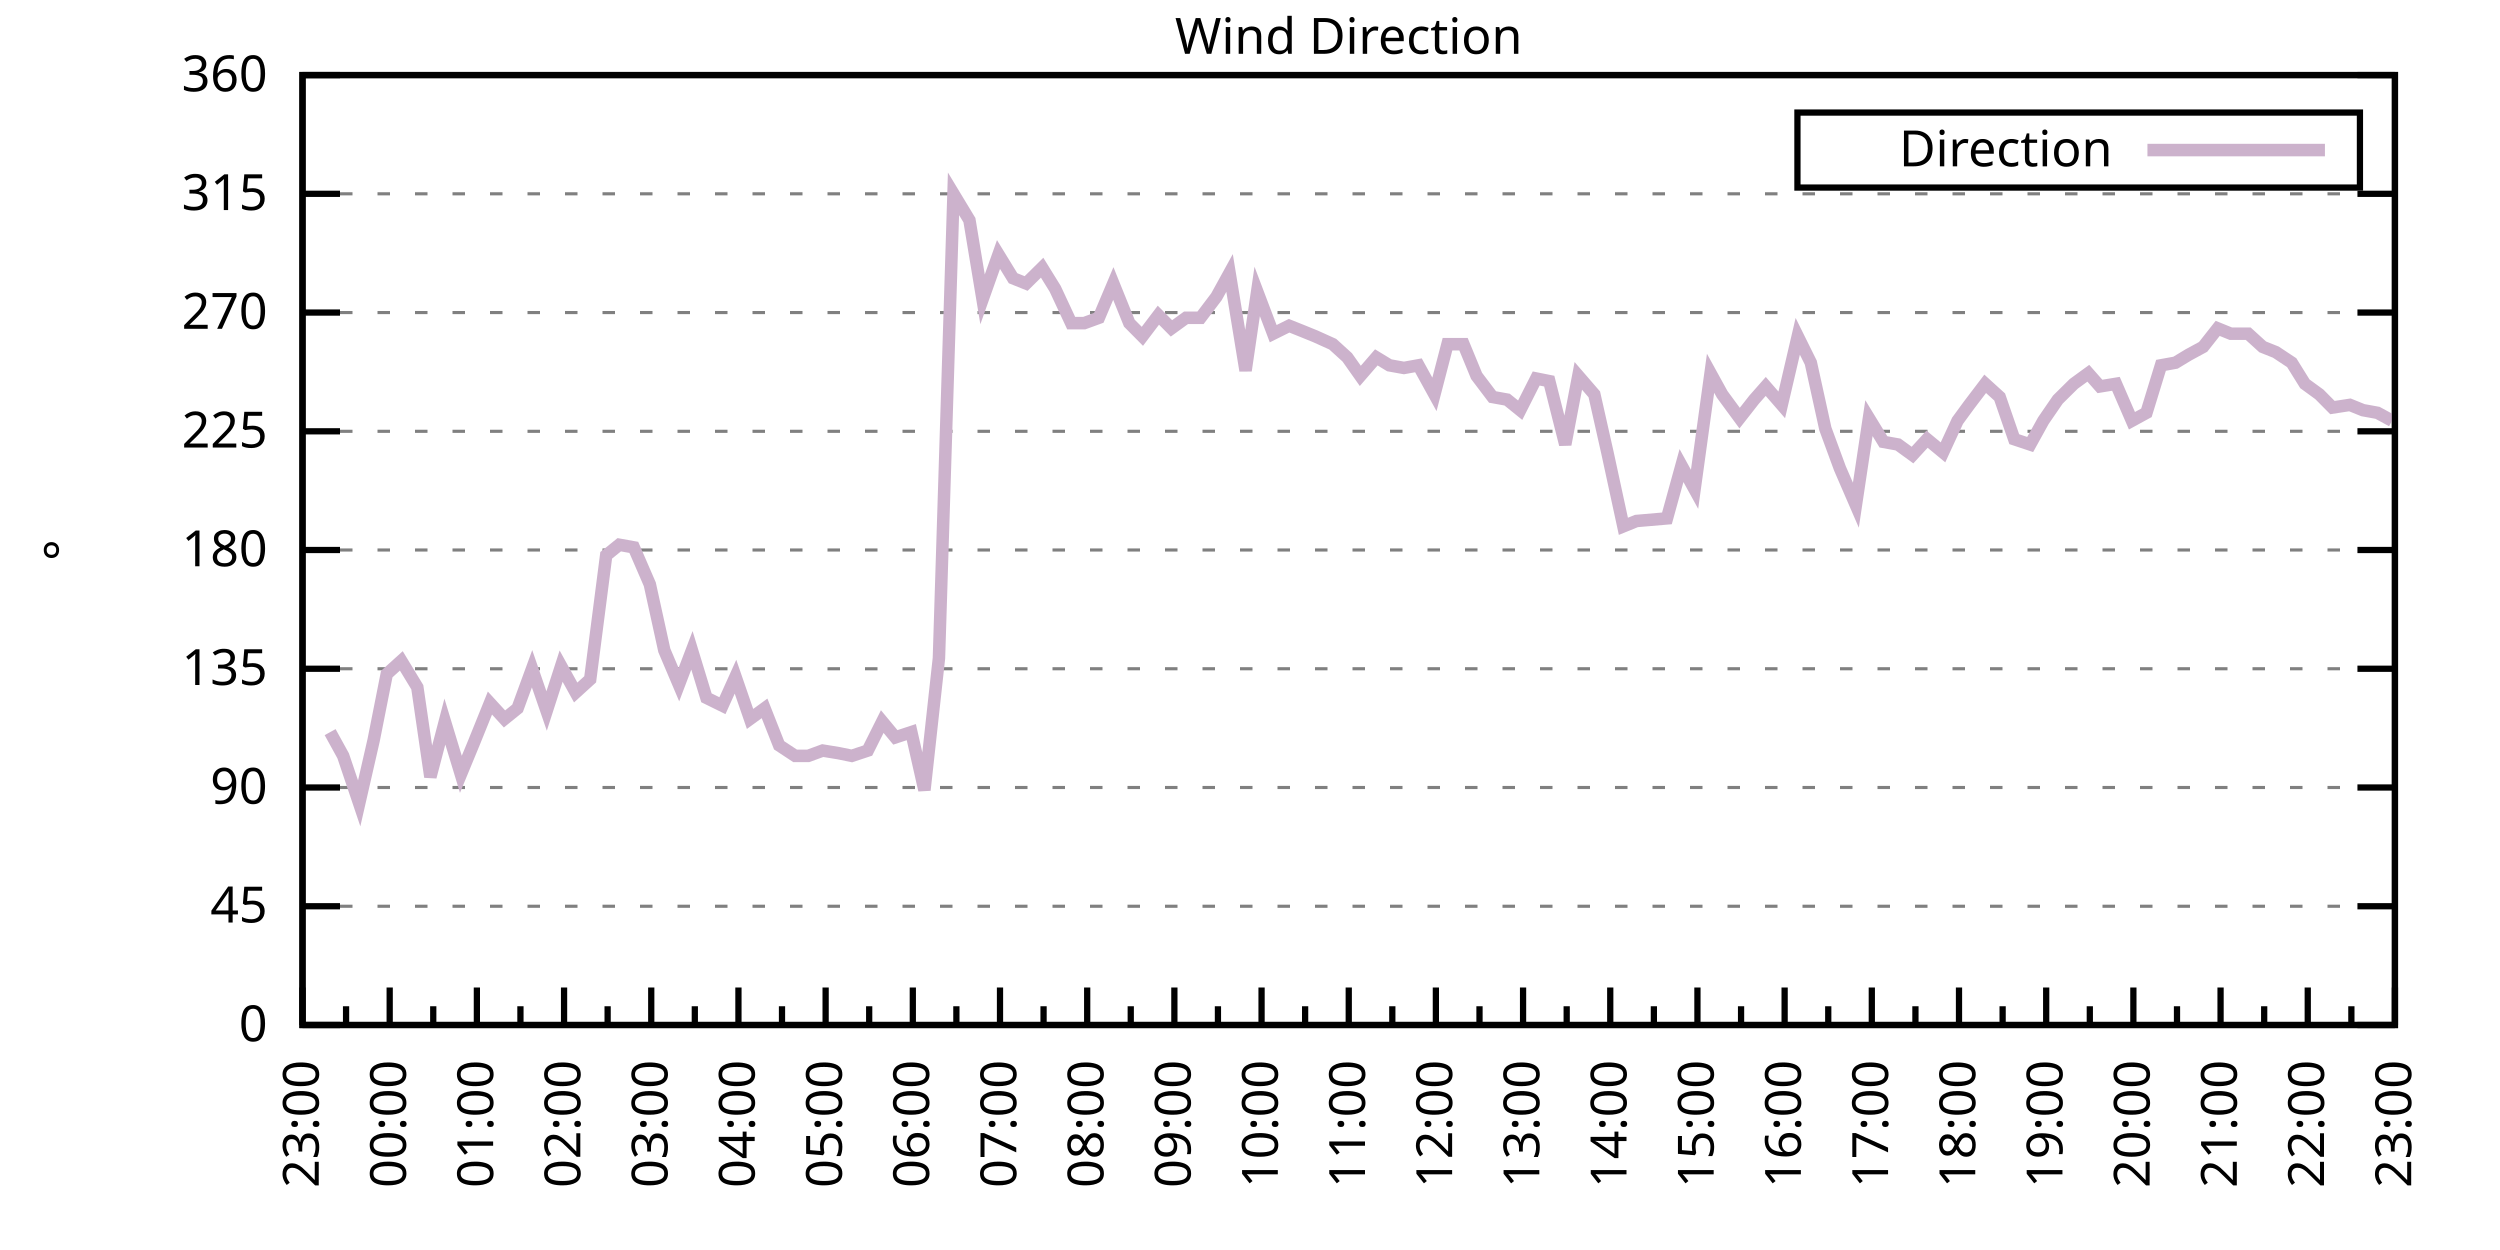
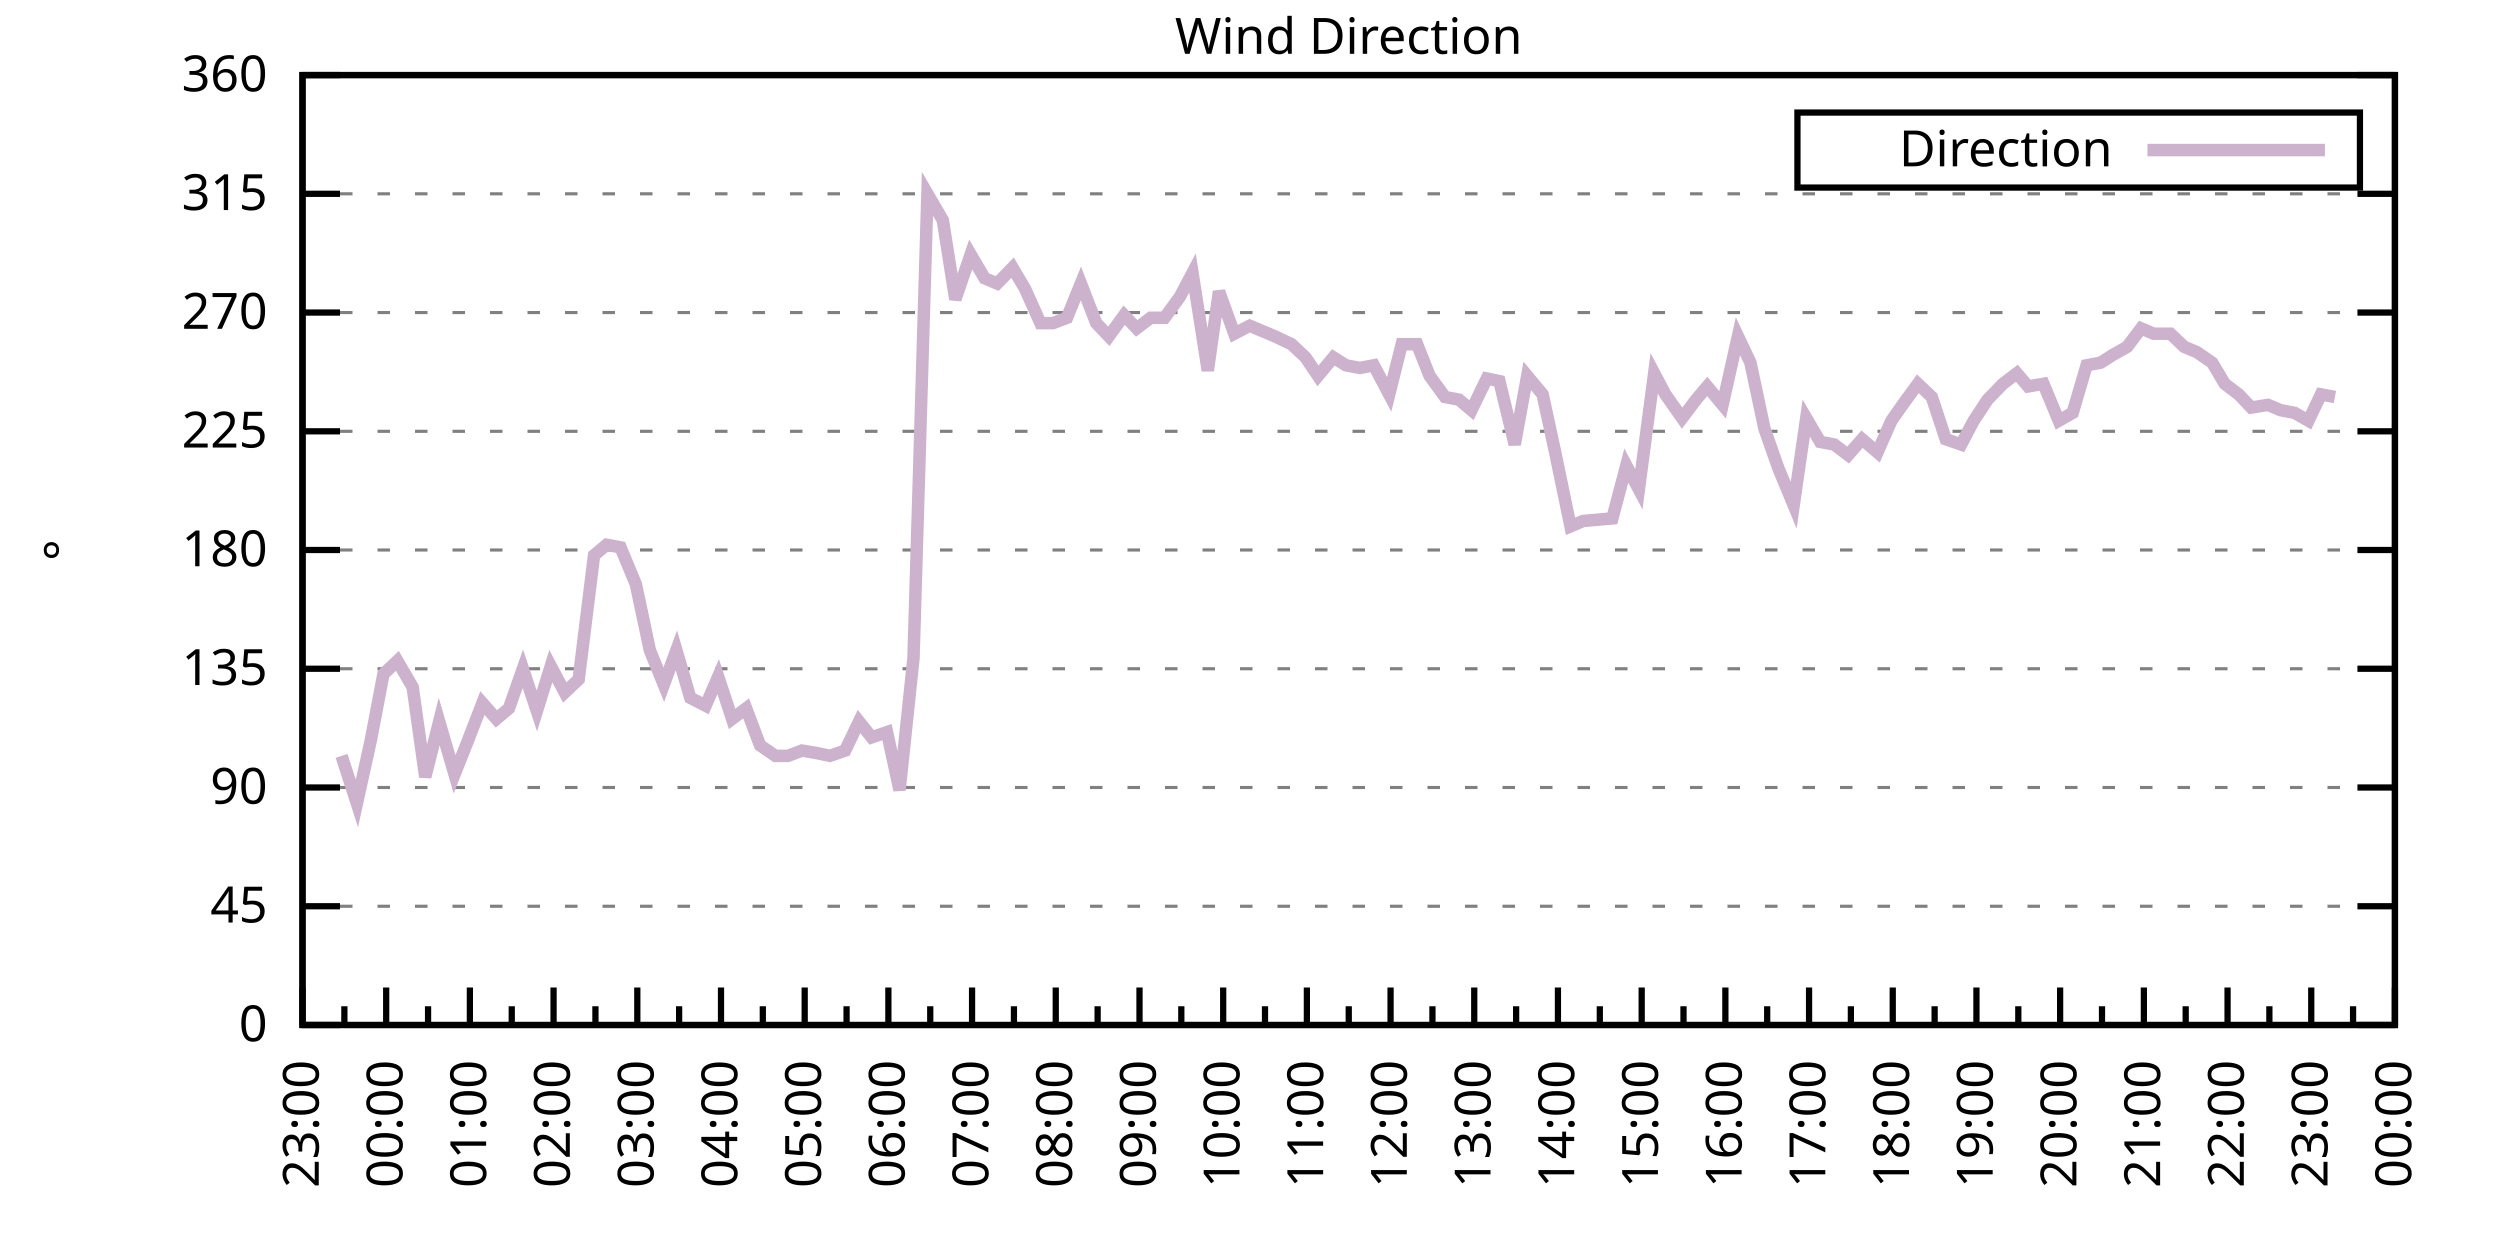
<svg xmlns="http://www.w3.org/2000/svg" xmlns:xlink="http://www.w3.org/1999/xlink" width="400" height="200" viewBox="0 0 400 200">
  <g id="gnuplot_canvas">
    <rect x="0" y="0" width="400" height="200" fill="none" />
    <defs>
      <circle id="gpDot" r="0.5" stroke-width="0.5" stroke="currentColor" />
      <path id="gpPt0" stroke-width="0.333" stroke="currentColor" d="M-1,0 h2 M0,-1 v2" />
      <path id="gpPt1" stroke-width="0.333" stroke="currentColor" d="M-1,-1 L1,1 M1,-1 L-1,1" />
      <path id="gpPt2" stroke-width="0.333" stroke="currentColor" d="M-1,0 L1,0 M0,-1 L0,1 M-1,-1 L1,1 M-1,1 L1,-1" />
      <rect id="gpPt3" stroke-width="0.333" stroke="currentColor" x="-1" y="-1" width="2" height="2" />
      <rect id="gpPt4" stroke-width="0.333" stroke="currentColor" fill="currentColor" x="-1" y="-1" width="2" height="2" />
      <circle id="gpPt5" stroke-width="0.333" stroke="currentColor" cx="0" cy="0" r="1" />
      <use xlink:href="#gpPt5" id="gpPt6" fill="currentColor" stroke="none" />
      <path id="gpPt7" stroke-width="0.333" stroke="currentColor" d="M0,-1.33 L-1.33,0.67 L1.33,0.67 z" />
      <use xlink:href="#gpPt7" id="gpPt8" fill="currentColor" stroke="none" />
      <use xlink:href="#gpPt7" id="gpPt9" stroke="currentColor" transform="rotate(180)" />
      <use xlink:href="#gpPt9" id="gpPt10" fill="currentColor" stroke="none" />
      <use xlink:href="#gpPt3" id="gpPt11" stroke="currentColor" transform="rotate(45)" />
      <use xlink:href="#gpPt11" id="gpPt12" fill="currentColor" stroke="none" />
      <path id="gpPt13" stroke-width="0.333" stroke="currentColor" d="M0,1.330 L1.265,0.411 L0.782,-1.067 L-0.782,-1.076 L-1.265,0.411 z" />
      <use xlink:href="#gpPt13" id="gpPt14" fill="currentColor" stroke="none" />
      <filter id="textbox" filterUnits="objectBoundingBox" x="0" y="0" height="1" width="1">
        <feFlood flood-color="white" flood-opacity="1" result="bgnd" />
        <feComposite in="SourceGraphic" in2="bgnd" operator="atop" />
      </filter>
      <filter id="greybox" filterUnits="objectBoundingBox" x="0" y="0" height="1" width="1">
        <feFlood flood-color="lightgrey" flood-opacity="1" result="grey" />
        <feComposite in="SourceGraphic" in2="grey" operator="atop" />
      </filter>
    </defs>
    <g fill="none" color="white" stroke="currentColor" stroke-width="1.00" stroke-linecap="butt" stroke-linejoin="miter">
</g>
    <g fill="none" color="black" stroke="currentColor" stroke-width="1.00" stroke-linecap="butt" stroke-linejoin="miter">
      <g stroke="none" shape-rendering="crispEdges">
        <polygon fill="rgb(255, 255, 255)" points="48.40,164.00 383.18,164.00 383.18,12.02 48.40,12.02 " />
      </g>
    </g>
    <g fill="none" color="black" stroke="currentColor" stroke-width="1.00" stroke-linecap="butt" stroke-linejoin="miter">
</g>
    <g fill="none" color="black" stroke="black" stroke-width="0.50" stroke-linecap="butt" stroke-linejoin="miter">
</g>
    <g fill="none" color="gray" stroke="currentColor" stroke-width="0.50" stroke-linecap="butt" stroke-linejoin="miter">
      <path stroke="gray" stroke-dasharray="2,4" class="gridline" d="M48.40,164.00 L383.19,164.00  " />
    </g>
    <g fill="none" color="gray" stroke="gray" stroke-width="1.00" stroke-linecap="butt" stroke-linejoin="miter">
</g>
    <g fill="none" color="black" stroke="currentColor" stroke-width="1.00" stroke-linecap="butt" stroke-linejoin="miter">
      <path stroke="black" d="M48.40,164.00 L54.40,164.00 M383.19,164.00 L377.19,164.00  " />
      <g transform="translate(42.80,166.60)" stroke="none" fill="black" font-family="Sans" font-size="8.00" text-anchor="end">
        <text>
          <tspan font-family="Sans"> 0</tspan>
        </text>
      </g>
    </g>
    <g fill="none" color="black" stroke="currentColor" stroke-width="1.00" stroke-linecap="butt" stroke-linejoin="miter">
</g>
    <g fill="none" color="black" stroke="black" stroke-width="0.50" stroke-linecap="butt" stroke-linejoin="miter">
</g>
    <g fill="none" color="gray" stroke="currentColor" stroke-width="0.50" stroke-linecap="butt" stroke-linejoin="miter">
      <path stroke="gray" stroke-dasharray="2,4" class="gridline" d="M48.40,145.00 L383.19,145.00  " />
    </g>
    <g fill="none" color="gray" stroke="gray" stroke-width="1.00" stroke-linecap="butt" stroke-linejoin="miter">
</g>
    <g fill="none" color="black" stroke="currentColor" stroke-width="1.00" stroke-linecap="butt" stroke-linejoin="miter">
      <path stroke="black" d="M48.40,145.00 L54.40,145.00 M383.19,145.00 L377.19,145.00  " />
      <g transform="translate(42.80,147.60)" stroke="none" fill="black" font-family="Sans" font-size="8.00" text-anchor="end">
        <text>
          <tspan font-family="Sans"> 45</tspan>
        </text>
      </g>
    </g>
    <g fill="none" color="black" stroke="currentColor" stroke-width="1.00" stroke-linecap="butt" stroke-linejoin="miter">
</g>
    <g fill="none" color="black" stroke="black" stroke-width="0.50" stroke-linecap="butt" stroke-linejoin="miter">
</g>
    <g fill="none" color="gray" stroke="currentColor" stroke-width="0.50" stroke-linecap="butt" stroke-linejoin="miter">
      <path stroke="gray" stroke-dasharray="2,4" class="gridline" d="M48.40,126.00 L383.19,126.00  " />
    </g>
    <g fill="none" color="gray" stroke="gray" stroke-width="1.00" stroke-linecap="butt" stroke-linejoin="miter">
</g>
    <g fill="none" color="black" stroke="currentColor" stroke-width="1.00" stroke-linecap="butt" stroke-linejoin="miter">
      <path stroke="black" d="M48.40,126.00 L54.40,126.00 M383.19,126.00 L377.19,126.00  " />
      <g transform="translate(42.80,128.60)" stroke="none" fill="black" font-family="Sans" font-size="8.00" text-anchor="end">
        <text>
          <tspan font-family="Sans"> 90</tspan>
        </text>
      </g>
    </g>
    <g fill="none" color="black" stroke="currentColor" stroke-width="1.00" stroke-linecap="butt" stroke-linejoin="miter">
</g>
    <g fill="none" color="black" stroke="black" stroke-width="0.50" stroke-linecap="butt" stroke-linejoin="miter">
</g>
    <g fill="none" color="gray" stroke="currentColor" stroke-width="0.50" stroke-linecap="butt" stroke-linejoin="miter">
      <path stroke="gray" stroke-dasharray="2,4" class="gridline" d="M48.40,107.00 L383.19,107.00  " />
    </g>
    <g fill="none" color="gray" stroke="gray" stroke-width="1.00" stroke-linecap="butt" stroke-linejoin="miter">
</g>
    <g fill="none" color="black" stroke="currentColor" stroke-width="1.00" stroke-linecap="butt" stroke-linejoin="miter">
      <path stroke="black" d="M48.40,107.00 L54.40,107.00 M383.19,107.00 L377.19,107.00  " />
      <g transform="translate(42.80,109.60)" stroke="none" fill="black" font-family="Sans" font-size="8.00" text-anchor="end">
        <text>
          <tspan font-family="Sans"> 135</tspan>
        </text>
      </g>
    </g>
    <g fill="none" color="black" stroke="currentColor" stroke-width="1.00" stroke-linecap="butt" stroke-linejoin="miter">
</g>
    <g fill="none" color="black" stroke="black" stroke-width="0.50" stroke-linecap="butt" stroke-linejoin="miter">
</g>
    <g fill="none" color="gray" stroke="currentColor" stroke-width="0.50" stroke-linecap="butt" stroke-linejoin="miter">
      <path stroke="gray" stroke-dasharray="2,4" class="gridline" d="M48.40,88.00 L383.19,88.00  " />
    </g>
    <g fill="none" color="gray" stroke="gray" stroke-width="1.00" stroke-linecap="butt" stroke-linejoin="miter">
</g>
    <g fill="none" color="black" stroke="currentColor" stroke-width="1.00" stroke-linecap="butt" stroke-linejoin="miter">
      <path stroke="black" d="M48.40,88.00 L54.40,88.00 M383.19,88.00 L377.19,88.00  " />
      <g transform="translate(42.80,90.60)" stroke="none" fill="black" font-family="Sans" font-size="8.00" text-anchor="end">
        <text>
          <tspan font-family="Sans"> 180</tspan>
        </text>
      </g>
    </g>
    <g fill="none" color="black" stroke="currentColor" stroke-width="1.00" stroke-linecap="butt" stroke-linejoin="miter">
</g>
    <g fill="none" color="black" stroke="black" stroke-width="0.50" stroke-linecap="butt" stroke-linejoin="miter">
</g>
    <g fill="none" color="gray" stroke="currentColor" stroke-width="0.50" stroke-linecap="butt" stroke-linejoin="miter">
      <path stroke="gray" stroke-dasharray="2,4" class="gridline" d="M48.40,69.01 L383.19,69.01  " />
    </g>
    <g fill="none" color="gray" stroke="gray" stroke-width="1.00" stroke-linecap="butt" stroke-linejoin="miter">
</g>
    <g fill="none" color="black" stroke="currentColor" stroke-width="1.00" stroke-linecap="butt" stroke-linejoin="miter">
      <path stroke="black" d="M48.40,69.01 L54.40,69.01 M383.19,69.01 L377.19,69.01  " />
      <g transform="translate(42.80,71.61)" stroke="none" fill="black" font-family="Sans" font-size="8.00" text-anchor="end">
        <text>
          <tspan font-family="Sans"> 225</tspan>
        </text>
      </g>
    </g>
    <g fill="none" color="black" stroke="currentColor" stroke-width="1.00" stroke-linecap="butt" stroke-linejoin="miter">
</g>
    <g fill="none" color="black" stroke="black" stroke-width="0.50" stroke-linecap="butt" stroke-linejoin="miter">
</g>
    <g fill="none" color="gray" stroke="currentColor" stroke-width="0.50" stroke-linecap="butt" stroke-linejoin="miter">
      <path stroke="gray" stroke-dasharray="2,4" class="gridline" d="M48.40,50.01 L383.19,50.01  " />
    </g>
    <g fill="none" color="gray" stroke="gray" stroke-width="1.00" stroke-linecap="butt" stroke-linejoin="miter">
</g>
    <g fill="none" color="black" stroke="currentColor" stroke-width="1.00" stroke-linecap="butt" stroke-linejoin="miter">
      <path stroke="black" d="M48.40,50.01 L54.40,50.01 M383.19,50.01 L377.19,50.01  " />
      <g transform="translate(42.80,52.61)" stroke="none" fill="black" font-family="Sans" font-size="8.00" text-anchor="end">
        <text>
          <tspan font-family="Sans"> 270</tspan>
        </text>
      </g>
    </g>
    <g fill="none" color="black" stroke="currentColor" stroke-width="1.00" stroke-linecap="butt" stroke-linejoin="miter">
</g>
    <g fill="none" color="black" stroke="black" stroke-width="0.50" stroke-linecap="butt" stroke-linejoin="miter">
</g>
    <g fill="none" color="gray" stroke="currentColor" stroke-width="0.50" stroke-linecap="butt" stroke-linejoin="miter">
      <path stroke="gray" stroke-dasharray="2,4" class="gridline" d="M48.40,31.01 L383.19,31.01  " />
    </g>
    <g fill="none" color="gray" stroke="gray" stroke-width="1.00" stroke-linecap="butt" stroke-linejoin="miter">
</g>
    <g fill="none" color="black" stroke="currentColor" stroke-width="1.00" stroke-linecap="butt" stroke-linejoin="miter">
      <path stroke="black" d="M48.40,31.01 L54.40,31.01 M383.19,31.01 L377.19,31.01  " />
      <g transform="translate(42.80,33.61)" stroke="none" fill="black" font-family="Sans" font-size="8.00" text-anchor="end">
        <text>
          <tspan font-family="Sans"> 315</tspan>
        </text>
      </g>
    </g>
    <g fill="none" color="black" stroke="currentColor" stroke-width="1.00" stroke-linecap="butt" stroke-linejoin="miter">
</g>
    <g fill="none" color="black" stroke="black" stroke-width="0.50" stroke-linecap="butt" stroke-linejoin="miter">
</g>
    <g fill="none" color="gray" stroke="currentColor" stroke-width="0.50" stroke-linecap="butt" stroke-linejoin="miter">
      <path stroke="gray" stroke-dasharray="2,4" class="gridline" d="M48.40,12.01 L383.19,12.01  " />
    </g>
    <g fill="none" color="gray" stroke="gray" stroke-width="1.00" stroke-linecap="butt" stroke-linejoin="miter">
</g>
    <g fill="none" color="black" stroke="currentColor" stroke-width="1.00" stroke-linecap="butt" stroke-linejoin="miter">
      <path stroke="black" d="M48.40,12.01 L54.40,12.01 M383.19,12.01 L377.19,12.01  " />
      <g transform="translate(42.80,14.61)" stroke="none" fill="black" font-family="Sans" font-size="8.00" text-anchor="end">
        <text>
          <tspan font-family="Sans"> 360</tspan>
        </text>
      </g>
    </g>
    <g fill="none" color="black" stroke="currentColor" stroke-width="1.00" stroke-linecap="butt" stroke-linejoin="miter">
      <path stroke="black" d="M48.40,164.00 L48.40,158.00  " />
      <g transform="translate(51.00,169.60) rotate(270)" stroke="none" fill="black" font-family="Sans" font-size="8.00" text-anchor="end">
        <text>
          <tspan font-family="Sans">23:00</tspan>
        </text>
      </g>
    </g>
    <g fill="none" color="black" stroke="currentColor" stroke-width="1.00" stroke-linecap="butt" stroke-linejoin="miter">
-       <path stroke="black" d="M55.37,164.00 L55.37,161.00 M62.35,164.00 L62.35,158.00  " />
-       <g transform="translate(64.95,169.60) rotate(270)" stroke="none" fill="black" font-family="Sans" font-size="8.00" text-anchor="end">
+       <path stroke="black" d="M55.10,164.00 L55.10,161.00 M61.79,164.00 L61.79,158.00  " />
+       <g transform="translate(64.39,169.60) rotate(270)" stroke="none" fill="black" font-family="Sans" font-size="8.00" text-anchor="end">
        <text>
          <tspan font-family="Sans">00:00</tspan>
        </text>
      </g>
    </g>
    <g fill="none" color="black" stroke="currentColor" stroke-width="1.00" stroke-linecap="butt" stroke-linejoin="miter">
-       <path stroke="black" d="M69.32,164.00 L69.32,161.00 M76.30,164.00 L76.30,158.00  " />
-       <g transform="translate(78.90,169.60) rotate(270)" stroke="none" fill="black" font-family="Sans" font-size="8.00" text-anchor="end">
+       <path stroke="black" d="M68.49,164.00 L68.49,161.00 M75.18,164.00 L75.18,158.00  " />
+       <g transform="translate(77.78,169.60) rotate(270)" stroke="none" fill="black" font-family="Sans" font-size="8.00" text-anchor="end">
        <text>
          <tspan font-family="Sans">01:00</tspan>
        </text>
      </g>
    </g>
    <g fill="none" color="black" stroke="currentColor" stroke-width="1.00" stroke-linecap="butt" stroke-linejoin="miter">
-       <path stroke="black" d="M83.27,164.00 L83.27,161.00 M90.25,164.00 L90.25,158.00  " />
-       <g transform="translate(92.85,169.60) rotate(270)" stroke="none" fill="black" font-family="Sans" font-size="8.00" text-anchor="end">
+       <path stroke="black" d="M81.88,164.00 L81.88,161.00 M88.57,164.00 L88.57,158.00  " />
+       <g transform="translate(91.17,169.60) rotate(270)" stroke="none" fill="black" font-family="Sans" font-size="8.00" text-anchor="end">
        <text>
          <tspan font-family="Sans">02:00</tspan>
        </text>
      </g>
    </g>
    <g fill="none" color="black" stroke="currentColor" stroke-width="1.00" stroke-linecap="butt" stroke-linejoin="miter">
-       <path stroke="black" d="M97.22,164.00 L97.22,161.00 M104.20,164.00 L104.20,158.00  " />
-       <g transform="translate(106.80,169.60) rotate(270)" stroke="none" fill="black" font-family="Sans" font-size="8.00" text-anchor="end">
+       <path stroke="black" d="M95.27,164.00 L95.27,161.00 M101.97,164.00 L101.97,158.00  " />
+       <g transform="translate(104.57,169.60) rotate(270)" stroke="none" fill="black" font-family="Sans" font-size="8.00" text-anchor="end">
        <text>
          <tspan font-family="Sans">03:00</tspan>
        </text>
      </g>
    </g>
    <g fill="none" color="black" stroke="currentColor" stroke-width="1.00" stroke-linecap="butt" stroke-linejoin="miter">
-       <path stroke="black" d="M111.17,164.00 L111.17,161.00 M118.15,164.00 L118.15,158.00  " />
-       <g transform="translate(120.75,169.60) rotate(270)" stroke="none" fill="black" font-family="Sans" font-size="8.00" text-anchor="end">
+       <path stroke="black" d="M108.66,164.00 L108.66,161.00 M115.36,164.00 L115.36,158.00  " />
+       <g transform="translate(117.96,169.60) rotate(270)" stroke="none" fill="black" font-family="Sans" font-size="8.00" text-anchor="end">
        <text>
          <tspan font-family="Sans">04:00</tspan>
        </text>
      </g>
    </g>
    <g fill="none" color="black" stroke="currentColor" stroke-width="1.00" stroke-linecap="butt" stroke-linejoin="miter">
-       <path stroke="black" d="M125.12,164.00 L125.12,161.00 M132.10,164.00 L132.10,158.00  " />
-       <g transform="translate(134.70,169.60) rotate(270)" stroke="none" fill="black" font-family="Sans" font-size="8.00" text-anchor="end">
+       <path stroke="black" d="M122.05,164.00 L122.05,161.00 M128.75,164.00 L128.75,158.00  " />
+       <g transform="translate(131.35,169.60) rotate(270)" stroke="none" fill="black" font-family="Sans" font-size="8.00" text-anchor="end">
        <text>
          <tspan font-family="Sans">05:00</tspan>
        </text>
      </g>
    </g>
    <g fill="none" color="black" stroke="currentColor" stroke-width="1.00" stroke-linecap="butt" stroke-linejoin="miter">
-       <path stroke="black" d="M139.07,164.00 L139.07,161.00 M146.05,164.00 L146.05,158.00  " />
-       <g transform="translate(148.65,169.60) rotate(270)" stroke="none" fill="black" font-family="Sans" font-size="8.00" text-anchor="end">
+       <path stroke="black" d="M135.45,164.00 L135.45,161.00 M142.14,164.00 L142.14,158.00  " />
+       <g transform="translate(144.74,169.60) rotate(270)" stroke="none" fill="black" font-family="Sans" font-size="8.00" text-anchor="end">
        <text>
          <tspan font-family="Sans">06:00</tspan>
        </text>
      </g>
    </g>
    <g fill="none" color="black" stroke="currentColor" stroke-width="1.00" stroke-linecap="butt" stroke-linejoin="miter">
-       <path stroke="black" d="M153.02,164.00 L153.02,161.00 M160.00,164.00 L160.00,158.00  " />
-       <g transform="translate(162.60,169.60) rotate(270)" stroke="none" fill="black" font-family="Sans" font-size="8.00" text-anchor="end">
+       <path stroke="black" d="M148.84,164.00 L148.84,161.00 M155.53,164.00 L155.53,158.00  " />
+       <g transform="translate(158.13,169.60) rotate(270)" stroke="none" fill="black" font-family="Sans" font-size="8.00" text-anchor="end">
        <text>
          <tspan font-family="Sans">07:00</tspan>
        </text>
      </g>
    </g>
    <g fill="none" color="black" stroke="currentColor" stroke-width="1.00" stroke-linecap="butt" stroke-linejoin="miter">
-       <path stroke="black" d="M166.97,164.00 L166.97,161.00 M173.95,164.00 L173.95,158.00  " />
-       <g transform="translate(176.55,169.60) rotate(270)" stroke="none" fill="black" font-family="Sans" font-size="8.00" text-anchor="end">
+       <path stroke="black" d="M162.23,164.00 L162.23,161.00 M168.92,164.00 L168.92,158.00  " />
+       <g transform="translate(171.52,169.60) rotate(270)" stroke="none" fill="black" font-family="Sans" font-size="8.00" text-anchor="end">
        <text>
          <tspan font-family="Sans">08:00</tspan>
        </text>
      </g>
    </g>
    <g fill="none" color="black" stroke="currentColor" stroke-width="1.00" stroke-linecap="butt" stroke-linejoin="miter">
-       <path stroke="black" d="M180.92,164.00 L180.92,161.00 M187.90,164.00 L187.90,158.00  " />
-       <g transform="translate(190.50,169.60) rotate(270)" stroke="none" fill="black" font-family="Sans" font-size="8.00" text-anchor="end">
+       <path stroke="black" d="M175.62,164.00 L175.62,161.00 M182.32,164.00 L182.32,158.00  " />
+       <g transform="translate(184.92,169.60) rotate(270)" stroke="none" fill="black" font-family="Sans" font-size="8.00" text-anchor="end">
        <text>
          <tspan font-family="Sans">09:00</tspan>
        </text>
      </g>
    </g>
    <g fill="none" color="black" stroke="currentColor" stroke-width="1.00" stroke-linecap="butt" stroke-linejoin="miter">
-       <path stroke="black" d="M194.87,164.00 L194.87,161.00 M201.85,164.00 L201.85,158.00  " />
-       <g transform="translate(204.45,169.60) rotate(270)" stroke="none" fill="black" font-family="Sans" font-size="8.00" text-anchor="end">
+       <path stroke="black" d="M189.01,164.00 L189.01,161.00 M195.71,164.00 L195.71,158.00  " />
+       <g transform="translate(198.31,169.60) rotate(270)" stroke="none" fill="black" font-family="Sans" font-size="8.00" text-anchor="end">
        <text>
          <tspan font-family="Sans">10:00</tspan>
        </text>
      </g>
    </g>
    <g fill="none" color="black" stroke="currentColor" stroke-width="1.00" stroke-linecap="butt" stroke-linejoin="miter">
-       <path stroke="black" d="M208.82,164.00 L208.82,161.00 M215.80,164.00 L215.80,158.00  " />
-       <g transform="translate(218.40,169.60) rotate(270)" stroke="none" fill="black" font-family="Sans" font-size="8.00" text-anchor="end">
+       <path stroke="black" d="M202.40,164.00 L202.40,161.00 M209.10,164.00 L209.10,158.00  " />
+       <g transform="translate(211.70,169.60) rotate(270)" stroke="none" fill="black" font-family="Sans" font-size="8.00" text-anchor="end">
        <text>
          <tspan font-family="Sans">11:00</tspan>
        </text>
      </g>
    </g>
    <g fill="none" color="black" stroke="currentColor" stroke-width="1.00" stroke-linecap="butt" stroke-linejoin="miter">
-       <path stroke="black" d="M222.77,164.00 L222.77,161.00 M229.74,164.00 L229.74,158.00  " />
-       <g transform="translate(232.34,169.60) rotate(270)" stroke="none" fill="black" font-family="Sans" font-size="8.00" text-anchor="end">
+       <path stroke="black" d="M215.80,164.00 L215.80,161.00 M222.49,164.00 L222.49,158.00  " />
+       <g transform="translate(225.09,169.60) rotate(270)" stroke="none" fill="black" font-family="Sans" font-size="8.00" text-anchor="end">
        <text>
          <tspan font-family="Sans">12:00</tspan>
        </text>
      </g>
    </g>
    <g fill="none" color="black" stroke="currentColor" stroke-width="1.00" stroke-linecap="butt" stroke-linejoin="miter">
-       <path stroke="black" d="M236.72,164.00 L236.72,161.00 M243.69,164.00 L243.69,158.00  " />
-       <g transform="translate(246.29,169.60) rotate(270)" stroke="none" fill="black" font-family="Sans" font-size="8.00" text-anchor="end">
+       <path stroke="black" d="M229.19,164.00 L229.19,161.00 M235.88,164.00 L235.88,158.00  " />
+       <g transform="translate(238.48,169.60) rotate(270)" stroke="none" fill="black" font-family="Sans" font-size="8.00" text-anchor="end">
        <text>
          <tspan font-family="Sans">13:00</tspan>
        </text>
      </g>
    </g>
    <g fill="none" color="black" stroke="currentColor" stroke-width="1.00" stroke-linecap="butt" stroke-linejoin="miter">
-       <path stroke="black" d="M250.67,164.00 L250.67,161.00 M257.64,164.00 L257.64,158.00  " />
-       <g transform="translate(260.24,169.60) rotate(270)" stroke="none" fill="black" font-family="Sans" font-size="8.00" text-anchor="end">
+       <path stroke="black" d="M242.58,164.00 L242.58,161.00 M249.27,164.00 L249.27,158.00  " />
+       <g transform="translate(251.87,169.60) rotate(270)" stroke="none" fill="black" font-family="Sans" font-size="8.00" text-anchor="end">
        <text>
          <tspan font-family="Sans">14:00</tspan>
        </text>
      </g>
    </g>
    <g fill="none" color="black" stroke="currentColor" stroke-width="1.00" stroke-linecap="butt" stroke-linejoin="miter">
-       <path stroke="black" d="M264.62,164.00 L264.62,161.00 M271.59,164.00 L271.59,158.00  " />
-       <g transform="translate(274.19,169.60) rotate(270)" stroke="none" fill="black" font-family="Sans" font-size="8.00" text-anchor="end">
+       <path stroke="black" d="M255.97,164.00 L255.97,161.00 M262.67,164.00 L262.67,158.00  " />
+       <g transform="translate(265.27,169.60) rotate(270)" stroke="none" fill="black" font-family="Sans" font-size="8.00" text-anchor="end">
        <text>
          <tspan font-family="Sans">15:00</tspan>
        </text>
      </g>
    </g>
    <g fill="none" color="black" stroke="currentColor" stroke-width="1.00" stroke-linecap="butt" stroke-linejoin="miter">
-       <path stroke="black" d="M278.57,164.00 L278.57,161.00 M285.54,164.00 L285.54,158.00  " />
-       <g transform="translate(288.14,169.60) rotate(270)" stroke="none" fill="black" font-family="Sans" font-size="8.00" text-anchor="end">
+       <path stroke="black" d="M269.36,164.00 L269.36,161.00 M276.06,164.00 L276.06,158.00  " />
+       <g transform="translate(278.66,169.60) rotate(270)" stroke="none" fill="black" font-family="Sans" font-size="8.00" text-anchor="end">
        <text>
          <tspan font-family="Sans">16:00</tspan>
        </text>
      </g>
    </g>
    <g fill="none" color="black" stroke="currentColor" stroke-width="1.00" stroke-linecap="butt" stroke-linejoin="miter">
-       <path stroke="black" d="M292.52,164.00 L292.52,161.00 M299.49,164.00 L299.49,158.00  " />
-       <g transform="translate(302.09,169.60) rotate(270)" stroke="none" fill="black" font-family="Sans" font-size="8.00" text-anchor="end">
+       <path stroke="black" d="M282.75,164.00 L282.75,161.00 M289.45,164.00 L289.45,158.00  " />
+       <g transform="translate(292.05,169.60) rotate(270)" stroke="none" fill="black" font-family="Sans" font-size="8.00" text-anchor="end">
        <text>
          <tspan font-family="Sans">17:00</tspan>
        </text>
      </g>
    </g>
    <g fill="none" color="black" stroke="currentColor" stroke-width="1.00" stroke-linecap="butt" stroke-linejoin="miter">
-       <path stroke="black" d="M306.47,164.00 L306.47,161.00 M313.44,164.00 L313.44,158.00  " />
-       <g transform="translate(316.04,169.60) rotate(270)" stroke="none" fill="black" font-family="Sans" font-size="8.00" text-anchor="end">
+       <path stroke="black" d="M296.14,164.00 L296.14,161.00 M302.84,164.00 L302.84,158.00  " />
+       <g transform="translate(305.44,169.60) rotate(270)" stroke="none" fill="black" font-family="Sans" font-size="8.00" text-anchor="end">
        <text>
          <tspan font-family="Sans">18:00</tspan>
        </text>
      </g>
    </g>
    <g fill="none" color="black" stroke="currentColor" stroke-width="1.00" stroke-linecap="butt" stroke-linejoin="miter">
-       <path stroke="black" d="M320.42,164.00 L320.42,161.00 M327.39,164.00 L327.39,158.00  " />
-       <g transform="translate(329.99,169.60) rotate(270)" stroke="none" fill="black" font-family="Sans" font-size="8.00" text-anchor="end">
+       <path stroke="black" d="M309.54,164.00 L309.54,161.00 M316.23,164.00 L316.23,158.00  " />
+       <g transform="translate(318.83,169.60) rotate(270)" stroke="none" fill="black" font-family="Sans" font-size="8.00" text-anchor="end">
        <text>
          <tspan font-family="Sans">19:00</tspan>
        </text>
      </g>
    </g>
    <g fill="none" color="black" stroke="currentColor" stroke-width="1.00" stroke-linecap="butt" stroke-linejoin="miter">
-       <path stroke="black" d="M334.37,164.00 L334.37,161.00 M341.34,164.00 L341.34,158.00  " />
-       <g transform="translate(343.94,169.60) rotate(270)" stroke="none" fill="black" font-family="Sans" font-size="8.00" text-anchor="end">
+       <path stroke="black" d="M322.93,164.00 L322.93,161.00 M329.62,164.00 L329.62,158.00  " />
+       <g transform="translate(332.22,169.60) rotate(270)" stroke="none" fill="black" font-family="Sans" font-size="8.00" text-anchor="end">
        <text>
          <tspan font-family="Sans">20:00</tspan>
        </text>
      </g>
    </g>
    <g fill="none" color="black" stroke="currentColor" stroke-width="1.00" stroke-linecap="butt" stroke-linejoin="miter">
-       <path stroke="black" d="M348.32,164.00 L348.32,161.00 M355.29,164.00 L355.29,158.00  " />
-       <g transform="translate(357.89,169.60) rotate(270)" stroke="none" fill="black" font-family="Sans" font-size="8.00" text-anchor="end">
+       <path stroke="black" d="M336.32,164.00 L336.32,161.00 M343.02,164.00 L343.02,158.00  " />
+       <g transform="translate(345.62,169.60) rotate(270)" stroke="none" fill="black" font-family="Sans" font-size="8.00" text-anchor="end">
        <text>
          <tspan font-family="Sans">21:00</tspan>
        </text>
      </g>
    </g>
    <g fill="none" color="black" stroke="currentColor" stroke-width="1.00" stroke-linecap="butt" stroke-linejoin="miter">
-       <path stroke="black" d="M362.27,164.00 L362.27,161.00 M369.24,164.00 L369.24,158.00  " />
-       <g transform="translate(371.84,169.60) rotate(270)" stroke="none" fill="black" font-family="Sans" font-size="8.00" text-anchor="end">
+       <path stroke="black" d="M349.71,164.00 L349.71,161.00 M356.41,164.00 L356.41,158.00  " />
+       <g transform="translate(359.01,169.60) rotate(270)" stroke="none" fill="black" font-family="Sans" font-size="8.00" text-anchor="end">
        <text>
          <tspan font-family="Sans">22:00</tspan>
        </text>
      </g>
    </g>
    <g fill="none" color="black" stroke="currentColor" stroke-width="1.00" stroke-linecap="butt" stroke-linejoin="miter">
-       <path stroke="black" d="M376.22,164.00 L376.22,161.00 M383.19,164.00 L383.19,158.00  " />
+       <path stroke="black" d="M363.10,164.00 L363.10,161.00 M369.80,164.00 L369.80,158.00  " />
+       <g transform="translate(372.40,169.60) rotate(270)" stroke="none" fill="black" font-family="Sans" font-size="8.00" text-anchor="end">
+         <text>
+           <tspan font-family="Sans">23:00</tspan>
+         </text>
+       </g>
+     </g>
+     <g fill="none" color="black" stroke="currentColor" stroke-width="1.00" stroke-linecap="butt" stroke-linejoin="miter">
+       <path stroke="black" d="M376.49,164.00 L376.49,161.00 M383.19,164.00 L383.19,158.00  " />
      <g transform="translate(385.79,169.60) rotate(270)" stroke="none" fill="black" font-family="Sans" font-size="8.00" text-anchor="end">
        <text>
-           <tspan font-family="Sans">23:00</tspan>
+           <tspan font-family="Sans">00:00</tspan>
        </text>
      </g>
    </g>
    <g fill="none" color="black" stroke="currentColor" stroke-width="1.00" stroke-linecap="butt" stroke-linejoin="miter">
</g>
    <g fill="none" color="black" stroke="currentColor" stroke-width="1.00" stroke-linecap="butt" stroke-linejoin="miter">
      <path stroke="black" d="M48.40,12.01 L48.40,164.00 L383.19,164.00 L383.19,12.01 L48.40,12.01 Z  " />
    </g>
    <g fill="none" color="black" stroke="currentColor" stroke-width="1.00" stroke-linecap="butt" stroke-linejoin="miter">
      <g transform="translate(12.80,88.01) rotate(270)" stroke="none" fill="black" font-family="Sans" font-size="8.00" text-anchor="middle">
        <text>
          <tspan font-family="Sans">°</tspan>
        </text>
      </g>
    </g>
    <g fill="none" color="black" stroke="currentColor" stroke-width="1.00" stroke-linecap="butt" stroke-linejoin="miter">
</g>
    <g fill="none" color="black" stroke="currentColor" stroke-width="1.00" stroke-linecap="butt" stroke-linejoin="miter">
      <path stroke="black" d="M287.59,30.01 L287.59,18.01 L377.59,18.01 L377.59,30.01 L287.59,30.01 Z  " />
    </g>
    <g id="Wind_direction_plot_1">
      <g fill="none" color="white" stroke="black" stroke-width="2.00" stroke-linecap="butt" stroke-linejoin="miter">
</g>
      <g fill="none" color="black" stroke="currentColor" stroke-width="2.00" stroke-linecap="butt" stroke-linejoin="miter">
        <g transform="translate(337.99,26.61)" stroke="none" fill="black" font-family="Sans" font-size="8.00" text-anchor="end">
          <text>
            <tspan font-family="Sans">Direction</tspan>
          </text>
        </g>
      </g>
      <g fill="none" color="black" stroke="currentColor" stroke-width="2.00" stroke-linecap="butt" stroke-linejoin="miter">
-         <path stroke="rgb(204, 178, 204)" d="M343.59,24.01 L371.99,24.01 M52.82,117.14 L54.91,120.94 L57.47,128.54 L59.79,118.40 L61.88,107.85 L64.21,105.74   L66.77,109.96 L68.86,124.31 L71.18,115.45 L73.74,123.89 L75.83,118.83 L78.39,112.49 L80.72,115.03 L82.81,113.34   L85.13,107.00 L87.46,113.76 L89.78,106.58 L92.11,110.80 L94.43,108.69 L96.99,88.85 L99.08,87.16 L101.41,87.58   L103.97,93.49 L106.29,104.05 L108.62,109.54 L110.71,104.05 L113.03,111.65 L115.59,112.91 L117.68,108.27 L120.01,115.03   L122.33,113.34 L124.66,119.25 L127.22,120.94 L129.31,120.94 L131.63,120.09 L134.19,120.51 L136.28,120.94 L138.84,120.09   L141.16,115.45 L143.26,117.98 L145.81,117.14 L147.91,126.42 L150.23,105.31 L152.56,31.01 L155.11,35.23 L157.21,47.90   L159.76,40.72 L162.09,44.52 L164.18,45.36 L166.74,42.83 L168.83,46.21 L171.39,51.70 L173.48,51.70 L175.81,50.85   L178.13,45.36 L180.69,51.70 L182.78,53.81 L185.34,50.43 L187.43,52.54 L189.76,50.85 L192.08,50.85 L194.64,47.47   L196.73,43.67 L199.29,59.30 L201.15,46.63 L203.71,53.39 L206.26,52.12 L208.36,52.96 L210.45,53.81 L213.24,55.07   L215.56,57.18 L217.65,60.14 L220.21,57.18 L222.30,58.45 L224.63,58.87 L226.95,58.45 L229.51,63.10 L231.60,55.07   L234.16,55.07 L236.25,60.14 L238.81,63.52 L241.14,63.94 L243.23,65.63 L245.79,60.56 L247.88,60.98 L250.44,71.12   L252.53,60.14 L255.09,63.10 L257.18,72.38 L259.74,84.21 L261.83,83.36 L266.71,82.94 L269.04,74.49 L271.13,78.29   L273.69,59.72 L275.55,63.10 L278.34,66.90 L280.66,63.94 L282.52,61.83 L285.08,64.78 L287.64,53.81 L289.73,58.03   L292.05,68.58 L294.38,74.92 L296.94,80.83 L299.03,66.90 L301.35,70.70 L303.68,71.12 L306.00,72.81 L308.33,70.27   L310.88,72.38 L313.21,67.32 L315.07,64.78 L317.63,61.41 L319.95,63.52 L322.28,70.27 L324.83,71.12 L326.93,67.32   L329.25,63.94 L331.81,61.41 L334.13,59.72 L335.99,61.83 L338.55,61.41 L341.11,67.32 L343.43,66.05 L345.76,58.45   L348.08,58.03 L350.18,56.76 L352.50,55.50 L354.83,52.54 L356.92,53.39 L359.71,53.39 L362.03,55.50 L364.13,56.34   L366.68,58.03 L368.78,61.41 L371.10,63.10 L373.19,65.21 L375.98,64.78 L378.08,65.63 L380.40,66.05 L382.73,67.32    " />
+         <path stroke="rgb(204, 178, 204)" d="M343.59,24.01 L371.99,24.01 M54.65,120.94 L57.10,128.54 L59.34,118.40 L61.35,107.85 L63.58,105.74 L66.03,109.96   L68.04,124.31 L70.27,115.45 L72.73,123.89 L74.74,118.83 L77.19,112.49 L79.42,115.03 L81.43,113.34 L83.66,107.00   L85.90,113.76 L88.13,106.58 L90.36,110.80 L92.59,108.69 L95.05,88.85 L97.06,87.16 L99.29,87.58 L101.74,93.49   L103.98,104.05 L106.21,109.54 L108.22,104.05 L110.45,111.65 L112.90,112.91 L114.91,108.27 L117.14,115.03 L119.38,113.34   L121.61,119.25 L124.06,120.94 L126.07,120.94 L128.30,120.09 L130.76,120.51 L132.77,120.94 L135.22,120.09 L137.45,115.45   L139.46,117.98 L141.92,117.14 L143.93,126.42 L146.16,105.31 L148.39,31.01 L150.85,35.23 L152.85,47.90 L155.31,40.72   L157.54,44.52 L159.55,45.36 L162.01,42.83 L164.01,46.21 L166.47,51.70 L168.48,51.70 L170.71,50.85 L172.94,45.36   L175.40,51.70 L177.41,53.81 L179.86,50.43 L181.87,52.54 L184.10,50.85 L186.33,50.85 L188.79,47.47 L190.80,43.67   L193.25,59.30 L195.04,46.63 L197.49,53.39 L199.95,52.12 L201.96,52.96 L203.97,53.81 L206.64,55.07 L208.88,57.18   L210.88,60.14 L213.34,57.18 L215.35,58.45 L217.58,58.87 L219.81,58.45 L222.27,63.10 L224.28,55.07 L226.73,55.07   L228.74,60.14 L231.20,63.52 L233.43,63.94 L235.44,65.63 L237.89,60.56 L239.90,60.98 L242.36,71.12 L244.36,60.14   L246.82,63.10 L248.83,72.38 L251.28,84.21 L253.29,83.36 L257.98,82.94 L260.21,74.49 L262.22,78.29 L264.67,59.72   L266.46,63.10 L269.14,66.90 L271.37,63.94 L273.16,61.83 L275.61,64.78 L278.07,53.81 L280.07,58.03 L282.31,68.58   L284.54,74.92 L286.99,80.83 L289.00,66.90 L291.23,70.70 L293.47,71.12 L295.70,72.81 L297.93,70.27 L300.39,72.38   L302.62,67.32 L304.40,64.78 L306.86,61.41 L309.09,63.52 L311.32,70.27 L313.78,71.12 L315.79,67.32 L318.02,63.94   L320.47,61.41 L322.70,59.72 L324.49,61.83 L326.95,61.41 L329.40,67.32 L331.63,66.05 L333.86,58.45 L336.10,58.03   L338.10,56.76 L340.34,55.50 L342.57,52.54 L344.58,53.39 L347.26,53.39 L349.49,55.50 L351.50,56.34 L353.95,58.03   L355.96,61.41 L358.19,63.10 L360.20,65.21 L362.88,64.78 L364.89,65.63 L367.12,66.05 L369.35,67.32 L371.36,63.10   L373.59,63.52  " />
      </g>
    </g>
    <g fill="none" color="black" stroke="currentColor" stroke-width="2.00" stroke-linecap="butt" stroke-linejoin="miter">
</g>
    <g fill="none" color="black" stroke="black" stroke-width="1.00" stroke-linecap="butt" stroke-linejoin="miter">
</g>
    <g fill="none" color="black" stroke="currentColor" stroke-width="1.00" stroke-linecap="butt" stroke-linejoin="miter">
      <path stroke="black" d="M48.40,12.01 L48.40,164.00 L383.19,164.00 L383.19,12.01 L48.40,12.01 Z  " />
    </g>
    <g fill="none" color="black" stroke="currentColor" stroke-width="1.00" stroke-linecap="butt" stroke-linejoin="miter">
      <g transform="translate(215.79,8.61)" stroke="none" fill="black" font-family="Sans" font-size="8.00" text-anchor="middle">
        <text>
          <tspan font-family="Sans">Wind Direction</tspan>
        </text>
      </g>
    </g>
    <g fill="none" color="black" stroke="currentColor" stroke-width="1.00" stroke-linecap="butt" stroke-linejoin="miter">
</g>
  </g>
</svg>
